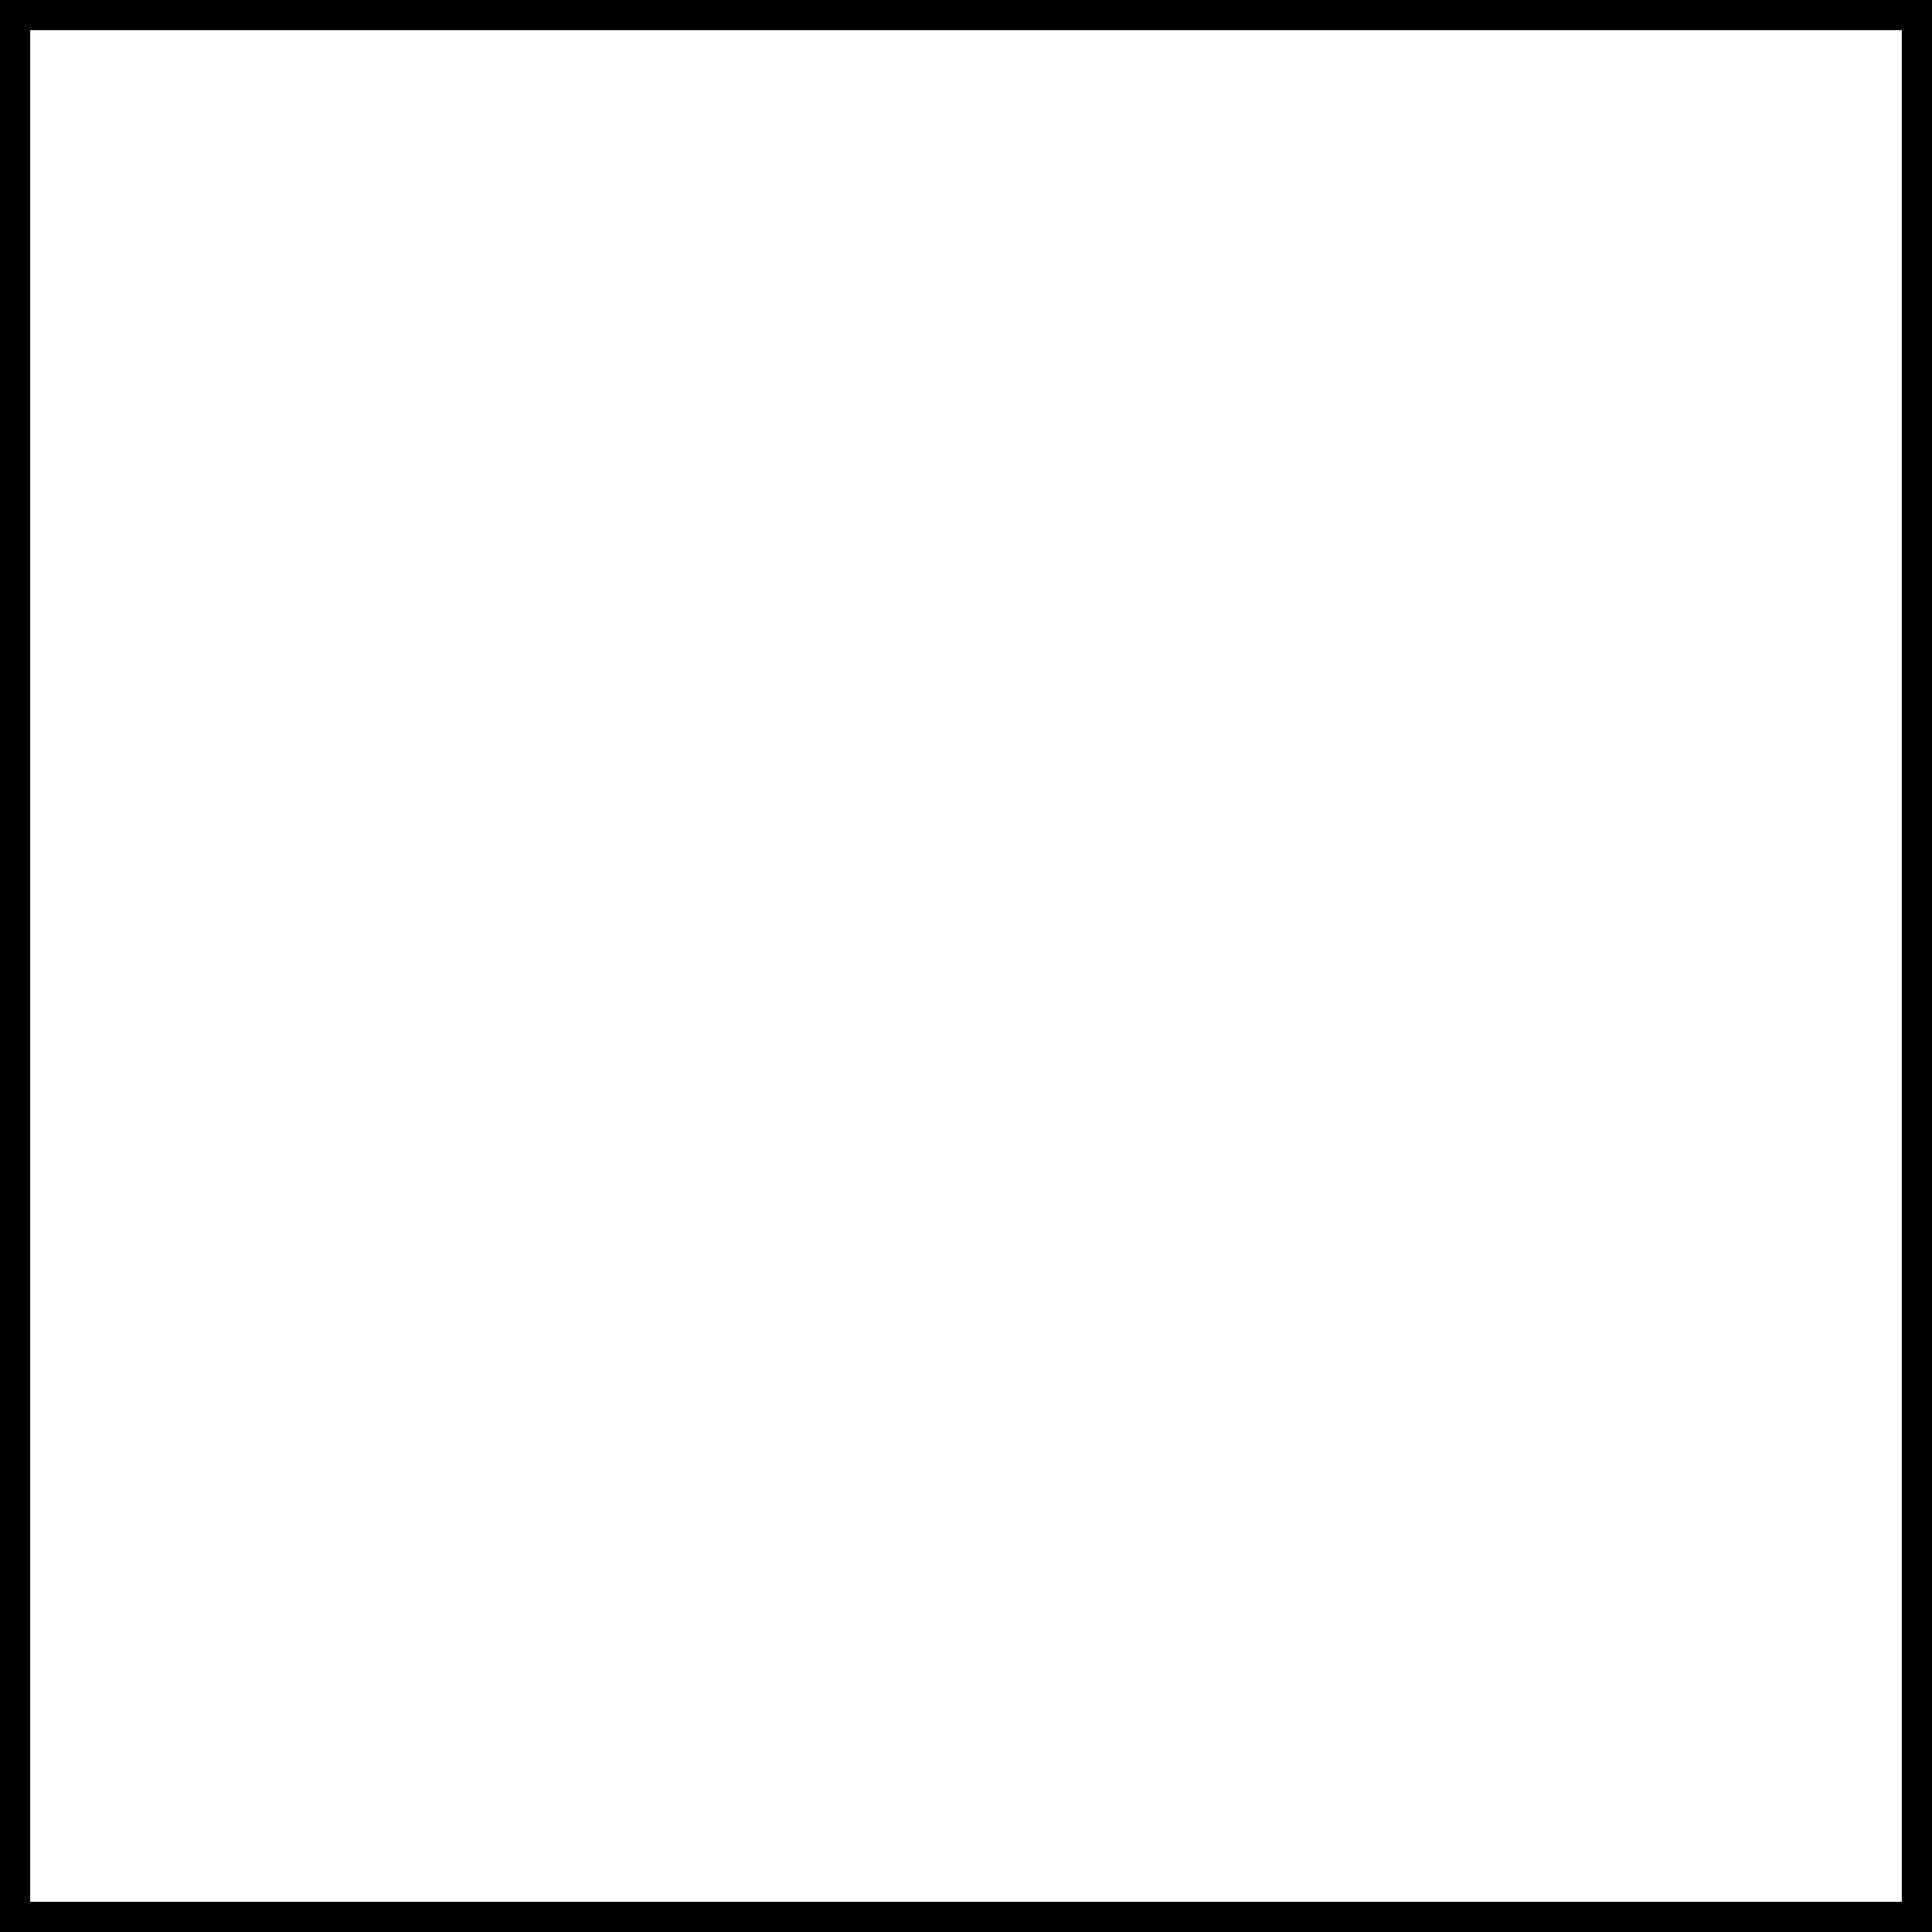
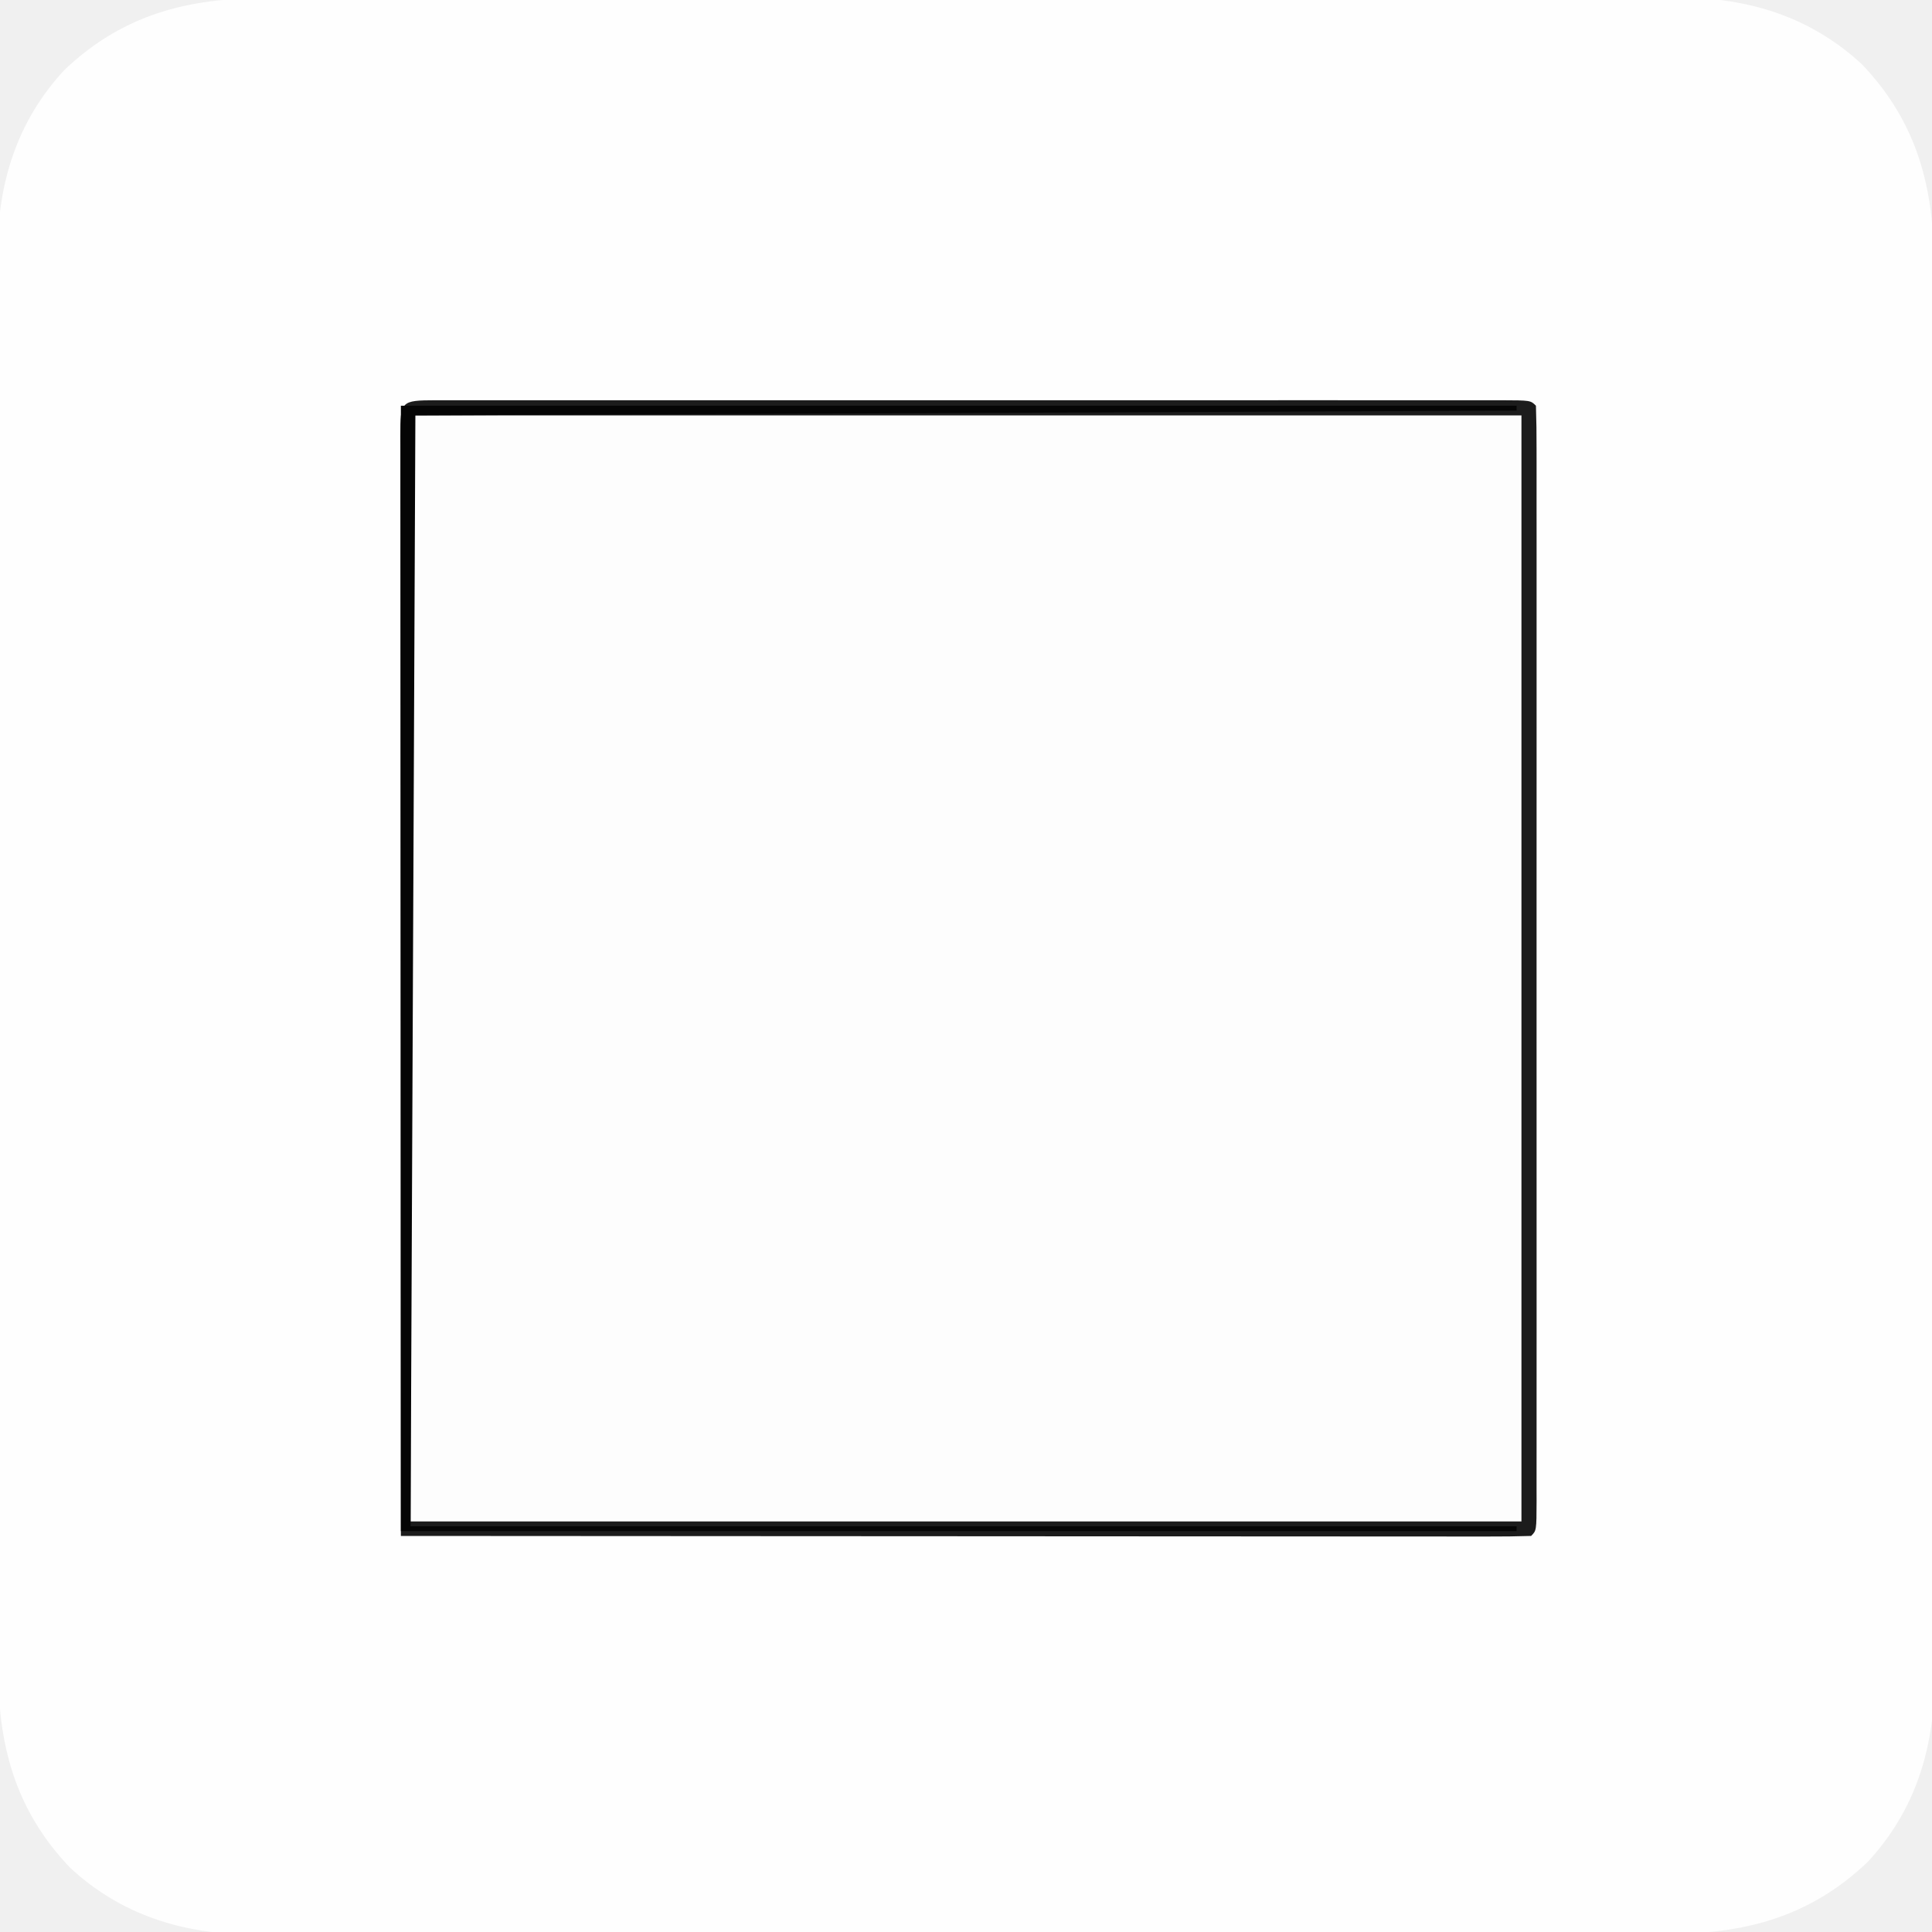
- <svg xmlns="http://www.w3.org/2000/svg" width="32" height="32">
-   <rect width="32" height="32" fill="white" stroke="black" stroke-width="1" />
+ <svg xmlns="http://www.w3.org/2000/svg" version="1.1" width="400" height="400">
+   <path d="M0 0 C1.29 -0.005 2.58 -0.011 3.909 -0.016 C7.46 -0.031 11.011 -0.027 14.562 -0.019 C18.403 -0.014 22.244 -0.027 26.086 -0.037 C33.6 -0.054 41.114 -0.055 48.629 -0.05 C54.74 -0.046 60.851 -0.047 66.963 -0.053 C67.834 -0.053 68.706 -0.054 69.604 -0.055 C71.374 -0.057 73.145 -0.058 74.916 -0.06 C91.504 -0.073 108.091 -0.068 124.679 -0.056 C139.833 -0.046 154.987 -0.059 170.141 -0.083 C185.724 -0.108 201.307 -0.117 216.891 -0.111 C225.63 -0.107 234.369 -0.109 243.109 -0.127 C250.549 -0.142 257.99 -0.142 265.43 -0.125 C269.221 -0.116 273.012 -0.114 276.803 -0.13 C280.925 -0.146 285.047 -0.131 289.169 -0.114 C290.941 -0.128 290.941 -0.128 292.748 -0.143 C306.984 -0.018 319.744 3.933 330.279 13.712 C341.741 25.741 345.245 39.326 345.163 55.613 C345.171 57.548 345.171 57.548 345.179 59.522 C345.193 63.073 345.189 66.624 345.182 70.175 C345.177 74.016 345.189 77.857 345.2 81.699 C345.217 89.213 345.218 96.727 345.212 104.242 C345.208 110.353 345.21 116.464 345.215 122.576 C345.216 123.447 345.217 124.319 345.217 125.217 C345.219 126.987 345.221 128.758 345.222 130.529 C345.236 147.116 345.23 163.704 345.219 180.292 C345.209 195.446 345.222 210.6 345.246 225.754 C345.27 241.337 345.28 256.92 345.273 272.503 C345.27 281.243 345.272 289.982 345.289 298.722 C345.304 306.162 345.305 313.603 345.287 321.043 C345.279 324.834 345.277 328.625 345.292 332.416 C345.309 336.538 345.294 340.66 345.276 344.782 C345.286 345.963 345.295 347.144 345.305 348.361 C345.181 362.597 341.23 375.357 331.451 385.892 C319.422 397.354 305.836 400.858 289.55 400.775 C288.26 400.781 286.97 400.786 285.641 400.792 C282.09 400.806 278.539 400.802 274.988 400.795 C271.146 400.79 267.305 400.802 263.464 400.813 C255.95 400.83 248.435 400.831 240.921 400.825 C234.81 400.821 228.698 400.823 222.587 400.828 C221.715 400.829 220.844 400.83 219.946 400.83 C218.175 400.832 216.405 400.833 214.634 400.835 C198.046 400.849 181.458 400.843 164.871 400.832 C149.717 400.822 134.563 400.835 119.409 400.859 C103.826 400.883 88.242 400.893 72.659 400.886 C63.92 400.883 55.18 400.885 46.441 400.902 C39 400.917 31.56 400.918 24.12 400.9 C20.328 400.892 16.537 400.889 12.746 400.905 C8.624 400.921 4.503 400.907 0.381 400.889 C-0.8 400.898 -1.982 400.908 -3.199 400.918 C-17.434 400.793 -30.194 396.843 -40.729 387.063 C-52.192 375.034 -55.695 361.449 -55.613 345.163 C-55.618 343.873 -55.624 342.583 -55.629 341.254 C-55.644 337.703 -55.639 334.152 -55.632 330.601 C-55.627 326.759 -55.64 322.918 -55.65 319.077 C-55.667 311.562 -55.668 304.048 -55.663 296.534 C-55.659 290.422 -55.66 284.311 -55.666 278.2 C-55.666 277.328 -55.667 276.457 -55.668 275.559 C-55.669 273.788 -55.671 272.017 -55.672 270.247 C-55.686 253.659 -55.681 237.071 -55.669 220.483 C-55.659 205.329 -55.672 190.176 -55.696 175.022 C-55.721 159.439 -55.73 143.855 -55.724 128.272 C-55.72 119.532 -55.722 110.793 -55.74 102.054 C-55.755 94.613 -55.755 87.173 -55.738 79.732 C-55.729 75.941 -55.727 72.15 -55.742 68.359 C-55.759 64.237 -55.744 60.116 -55.726 55.994 C-55.736 54.813 -55.746 53.631 -55.755 52.414 C-55.631 38.179 -51.68 25.419 -41.901 14.884 C-29.872 3.421 -16.287 -0.082 0 0 Z " fill="#FEFEFE" transform="translate(55.22517,-0.3876801)" />
+   <path d="M0 0 C1.354 0.003 1.354 0.003 2.736 0.007 C3.688 0.005 4.64 0.004 5.62 0.002 C8.835 -0.002 12.049 0.001 15.264 0.004 C17.558 0.003 19.852 0.001 22.146 -0.001 C28.396 -0.006 34.645 -0.004 40.895 -0.001 C47.42 0.002 53.944 -0 60.469 -0.002 C72.131 -0.004 83.793 -0.001 95.455 0.004 C106.04 0.009 116.624 0.008 127.208 0.003 C139.485 -0.002 151.762 -0.004 164.039 -0.001 C170.543 0.001 177.047 0.001 183.551 -0.003 C189.665 -0.005 195.778 -0.003 201.891 0.002 C204.142 0.004 206.392 0.003 208.643 0.001 C211.701 -0.002 214.76 0.002 217.818 0.007 C218.721 0.005 219.624 0.002 220.554 0 C226.663 0.02 226.663 0.02 227.777 1.134 C227.877 4.128 227.912 7.098 227.904 10.093 C227.906 11.044 227.907 11.996 227.909 12.977 C227.913 16.191 227.91 19.406 227.907 22.62 C227.908 24.914 227.91 27.208 227.912 29.502 C227.917 35.752 227.915 42.002 227.912 48.252 C227.909 54.776 227.911 61.301 227.913 67.825 C227.915 79.487 227.912 91.15 227.907 102.812 C227.902 113.396 227.903 123.98 227.908 134.565 C227.913 146.842 227.915 159.119 227.912 171.396 C227.91 177.9 227.91 184.404 227.914 190.908 C227.916 197.021 227.914 203.134 227.909 209.247 C227.907 211.498 227.908 213.749 227.91 216 C227.913 219.058 227.909 222.116 227.904 225.175 C227.906 226.078 227.909 226.981 227.911 227.911 C227.891 234.02 227.891 234.02 226.777 235.134 C223.768 235.232 220.783 235.264 217.773 235.254 C216.339 235.255 216.339 235.255 214.875 235.257 C211.645 235.258 208.414 235.253 205.183 235.247 C202.878 235.247 200.572 235.247 198.267 235.248 C191.986 235.248 185.705 235.242 179.424 235.235 C172.869 235.229 166.313 235.228 159.757 235.227 C148.747 235.225 137.737 235.218 126.726 235.209 C115.383 235.2 104.041 235.193 92.698 235.189 C91.999 235.188 91.301 235.188 90.581 235.188 C87.076 235.187 83.571 235.185 80.066 235.184 C50.97 235.174 21.873 235.156 -7.223 235.134 C-7.246 205.341 -7.263 175.547 -7.274 145.754 C-7.275 142.24 -7.276 138.727 -7.278 135.213 C-7.278 134.514 -7.278 133.814 -7.278 133.093 C-7.283 121.752 -7.291 110.41 -7.3 99.068 C-7.309 87.439 -7.315 75.811 -7.317 64.182 C-7.318 57.646 -7.321 51.111 -7.328 44.575 C-7.335 38.432 -7.337 32.288 -7.336 26.145 C-7.336 23.883 -7.338 21.621 -7.342 19.359 C-7.347 16.285 -7.346 13.211 -7.343 10.138 C-7.346 9.23 -7.349 8.322 -7.352 7.387 C-7.334 0.166 -7.224 0.023 0 0 Z " fill="#FDFDFD" transform="translate(90.22275,82.86626)" />
+   <path d="M0 0 C1.354 0.003 1.354 0.003 2.736 0.007 C3.688 0.005 4.64 0.004 5.62 0.002 C8.835 -0.002 12.049 0.001 15.264 0.004 C17.558 0.003 19.852 0.001 22.146 -0.001 C28.396 -0.006 34.645 -0.004 40.895 -0.001 C47.42 0.002 53.944 -0 60.469 -0.002 C72.131 -0.004 83.793 -0.001 95.455 0.004 C106.04 0.009 116.624 0.008 127.208 0.003 C139.485 -0.002 151.762 -0.004 164.039 -0.001 C170.543 0.001 177.047 0.001 183.551 -0.003 C189.665 -0.005 195.778 -0.003 201.891 0.002 C204.142 0.004 206.392 0.003 208.643 0.001 C211.701 -0.002 214.76 0.002 217.818 0.007 C218.721 0.005 219.624 0.002 220.554 0 C226.663 0.02 226.663 0.02 227.777 1.134 C227.877 4.128 227.912 7.098 227.904 10.093 C227.906 11.044 227.907 11.996 227.909 12.977 C227.913 16.191 227.91 19.406 227.907 22.62 C227.908 24.914 227.91 27.208 227.912 29.502 C227.917 35.752 227.915 42.002 227.912 48.252 C227.909 54.776 227.911 61.301 227.913 67.825 C227.915 79.487 227.912 91.15 227.907 102.812 C227.902 113.396 227.903 123.98 227.908 134.565 C227.913 146.842 227.915 159.119 227.912 171.396 C227.91 177.9 227.91 184.404 227.914 190.908 C227.916 197.021 227.914 203.134 227.909 209.247 C227.907 211.498 227.908 213.749 227.91 216 C227.913 219.058 227.909 222.116 227.904 225.175 C227.906 226.078 227.909 226.981 227.911 227.911 C227.891 234.02 227.891 234.02 226.777 235.134 C223.768 235.232 220.783 235.264 217.773 235.254 C216.339 235.255 216.339 235.255 214.875 235.257 C211.645 235.258 208.414 235.253 205.183 235.247 C202.878 235.247 200.572 235.247 198.267 235.248 C191.986 235.248 185.705 235.242 179.424 235.235 C172.869 235.229 166.313 235.228 159.757 235.227 C148.747 235.225 137.737 235.218 126.726 235.209 C115.383 235.2 104.041 235.193 92.698 235.189 C91.999 235.188 91.301 235.188 90.581 235.188 C87.076 235.187 83.571 235.185 80.066 235.184 C50.97 235.174 21.873 235.156 -7.223 235.134 C-7.246 205.341 -7.263 175.547 -7.274 145.754 C-7.275 142.24 -7.276 138.727 -7.278 135.213 C-7.278 134.514 -7.278 133.814 -7.278 133.093 C-7.283 121.752 -7.291 110.41 -7.3 99.068 C-7.309 87.439 -7.315 75.811 -7.317 64.182 C-7.318 57.646 -7.321 51.111 -7.328 44.575 C-7.335 38.432 -7.337 32.288 -7.336 26.145 C-7.336 23.883 -7.338 21.621 -7.342 19.359 C-7.347 16.285 -7.346 13.211 -7.343 10.138 C-7.346 9.23 -7.349 8.322 -7.352 7.387 C-7.334 0.166 -7.224 0.023 0 0 Z M-5.223 3.134 C-5.223 78.704 -5.223 154.274 -5.223 232.134 C70.677 232.134 146.577 232.134 224.777 232.134 C224.777 156.564 224.777 80.994 224.777 3.134 C148.877 3.134 72.977 3.134 -5.223 3.134 Z " fill="#1C1C1C" transform="translate(90.22275,82.86626)" />
+   <path d="M0 0 C76.23 0 152.46 0 231 0 C231 0.33 231 0.66 231 1 C118.14 1.495 118.14 1.495 3 2 C2.67 77.9 2.34 153.8 2 232 C77.57 232 153.14 232 231 232 C231 232.33 231 232.66 231 233 C154.77 233 78.54 233 0 233 C0 156.11 0 79.22 0 0 Z " fill="#050505" transform="translate(83,84)" />
</svg>
